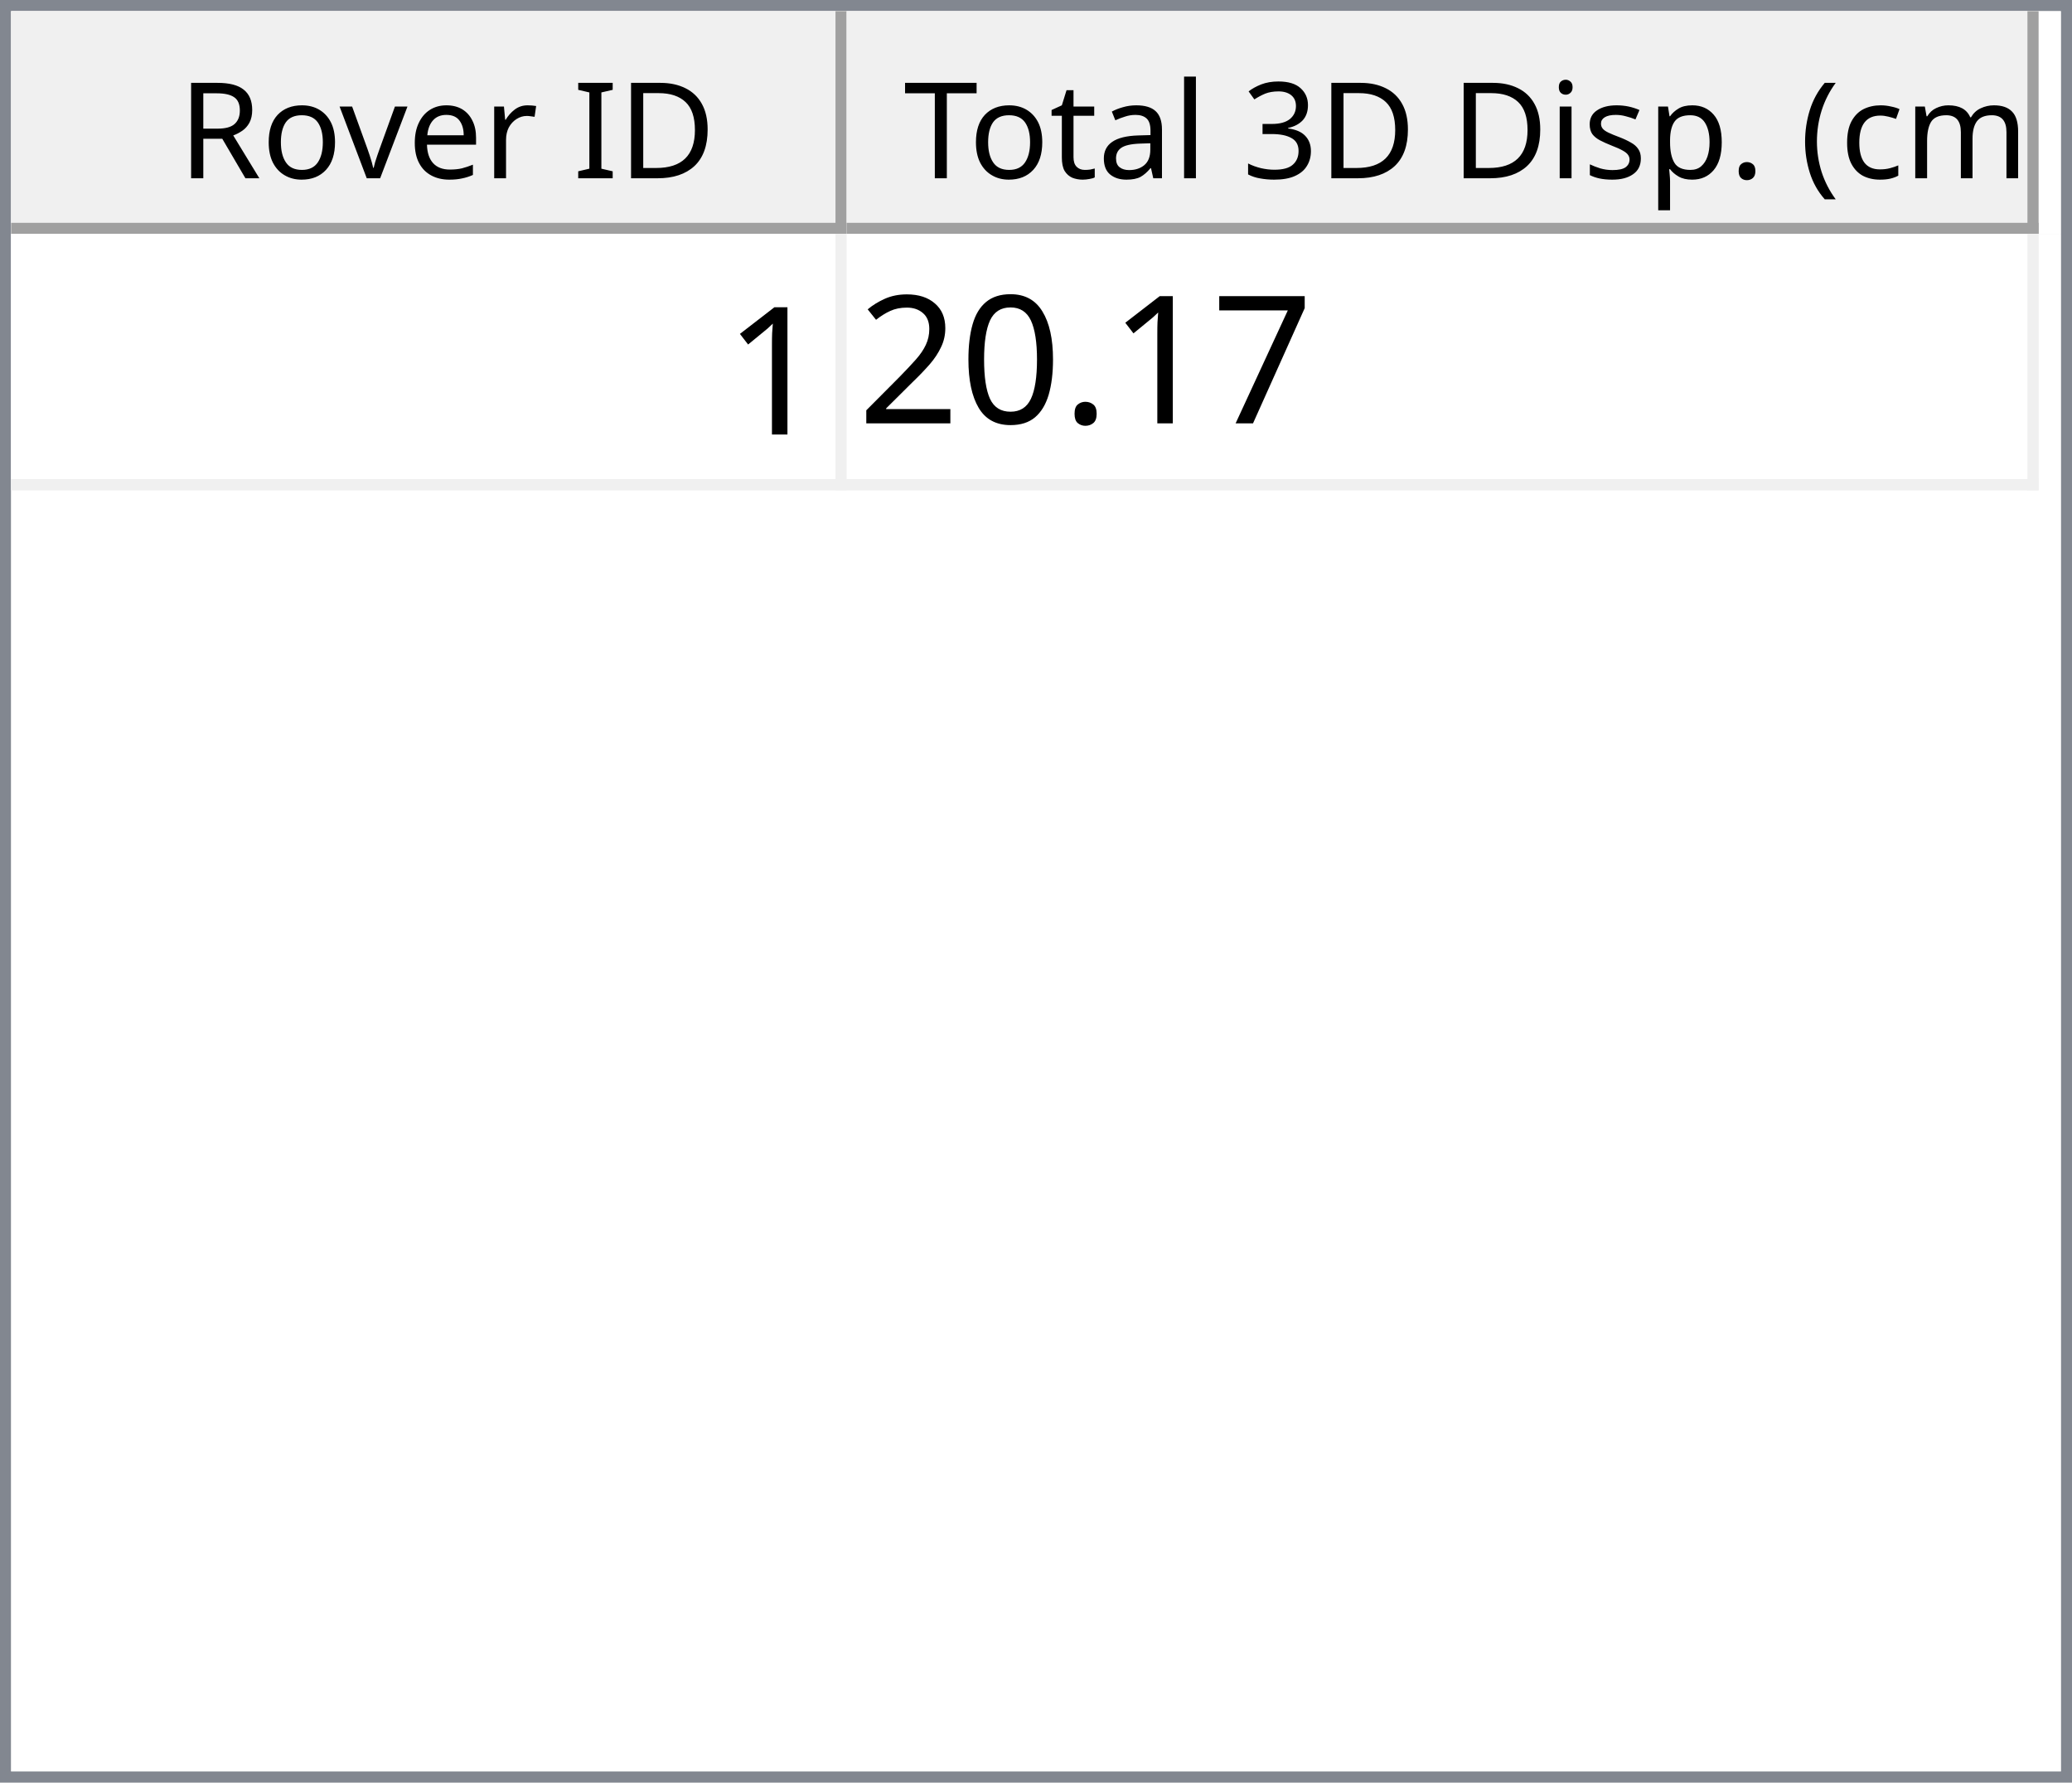
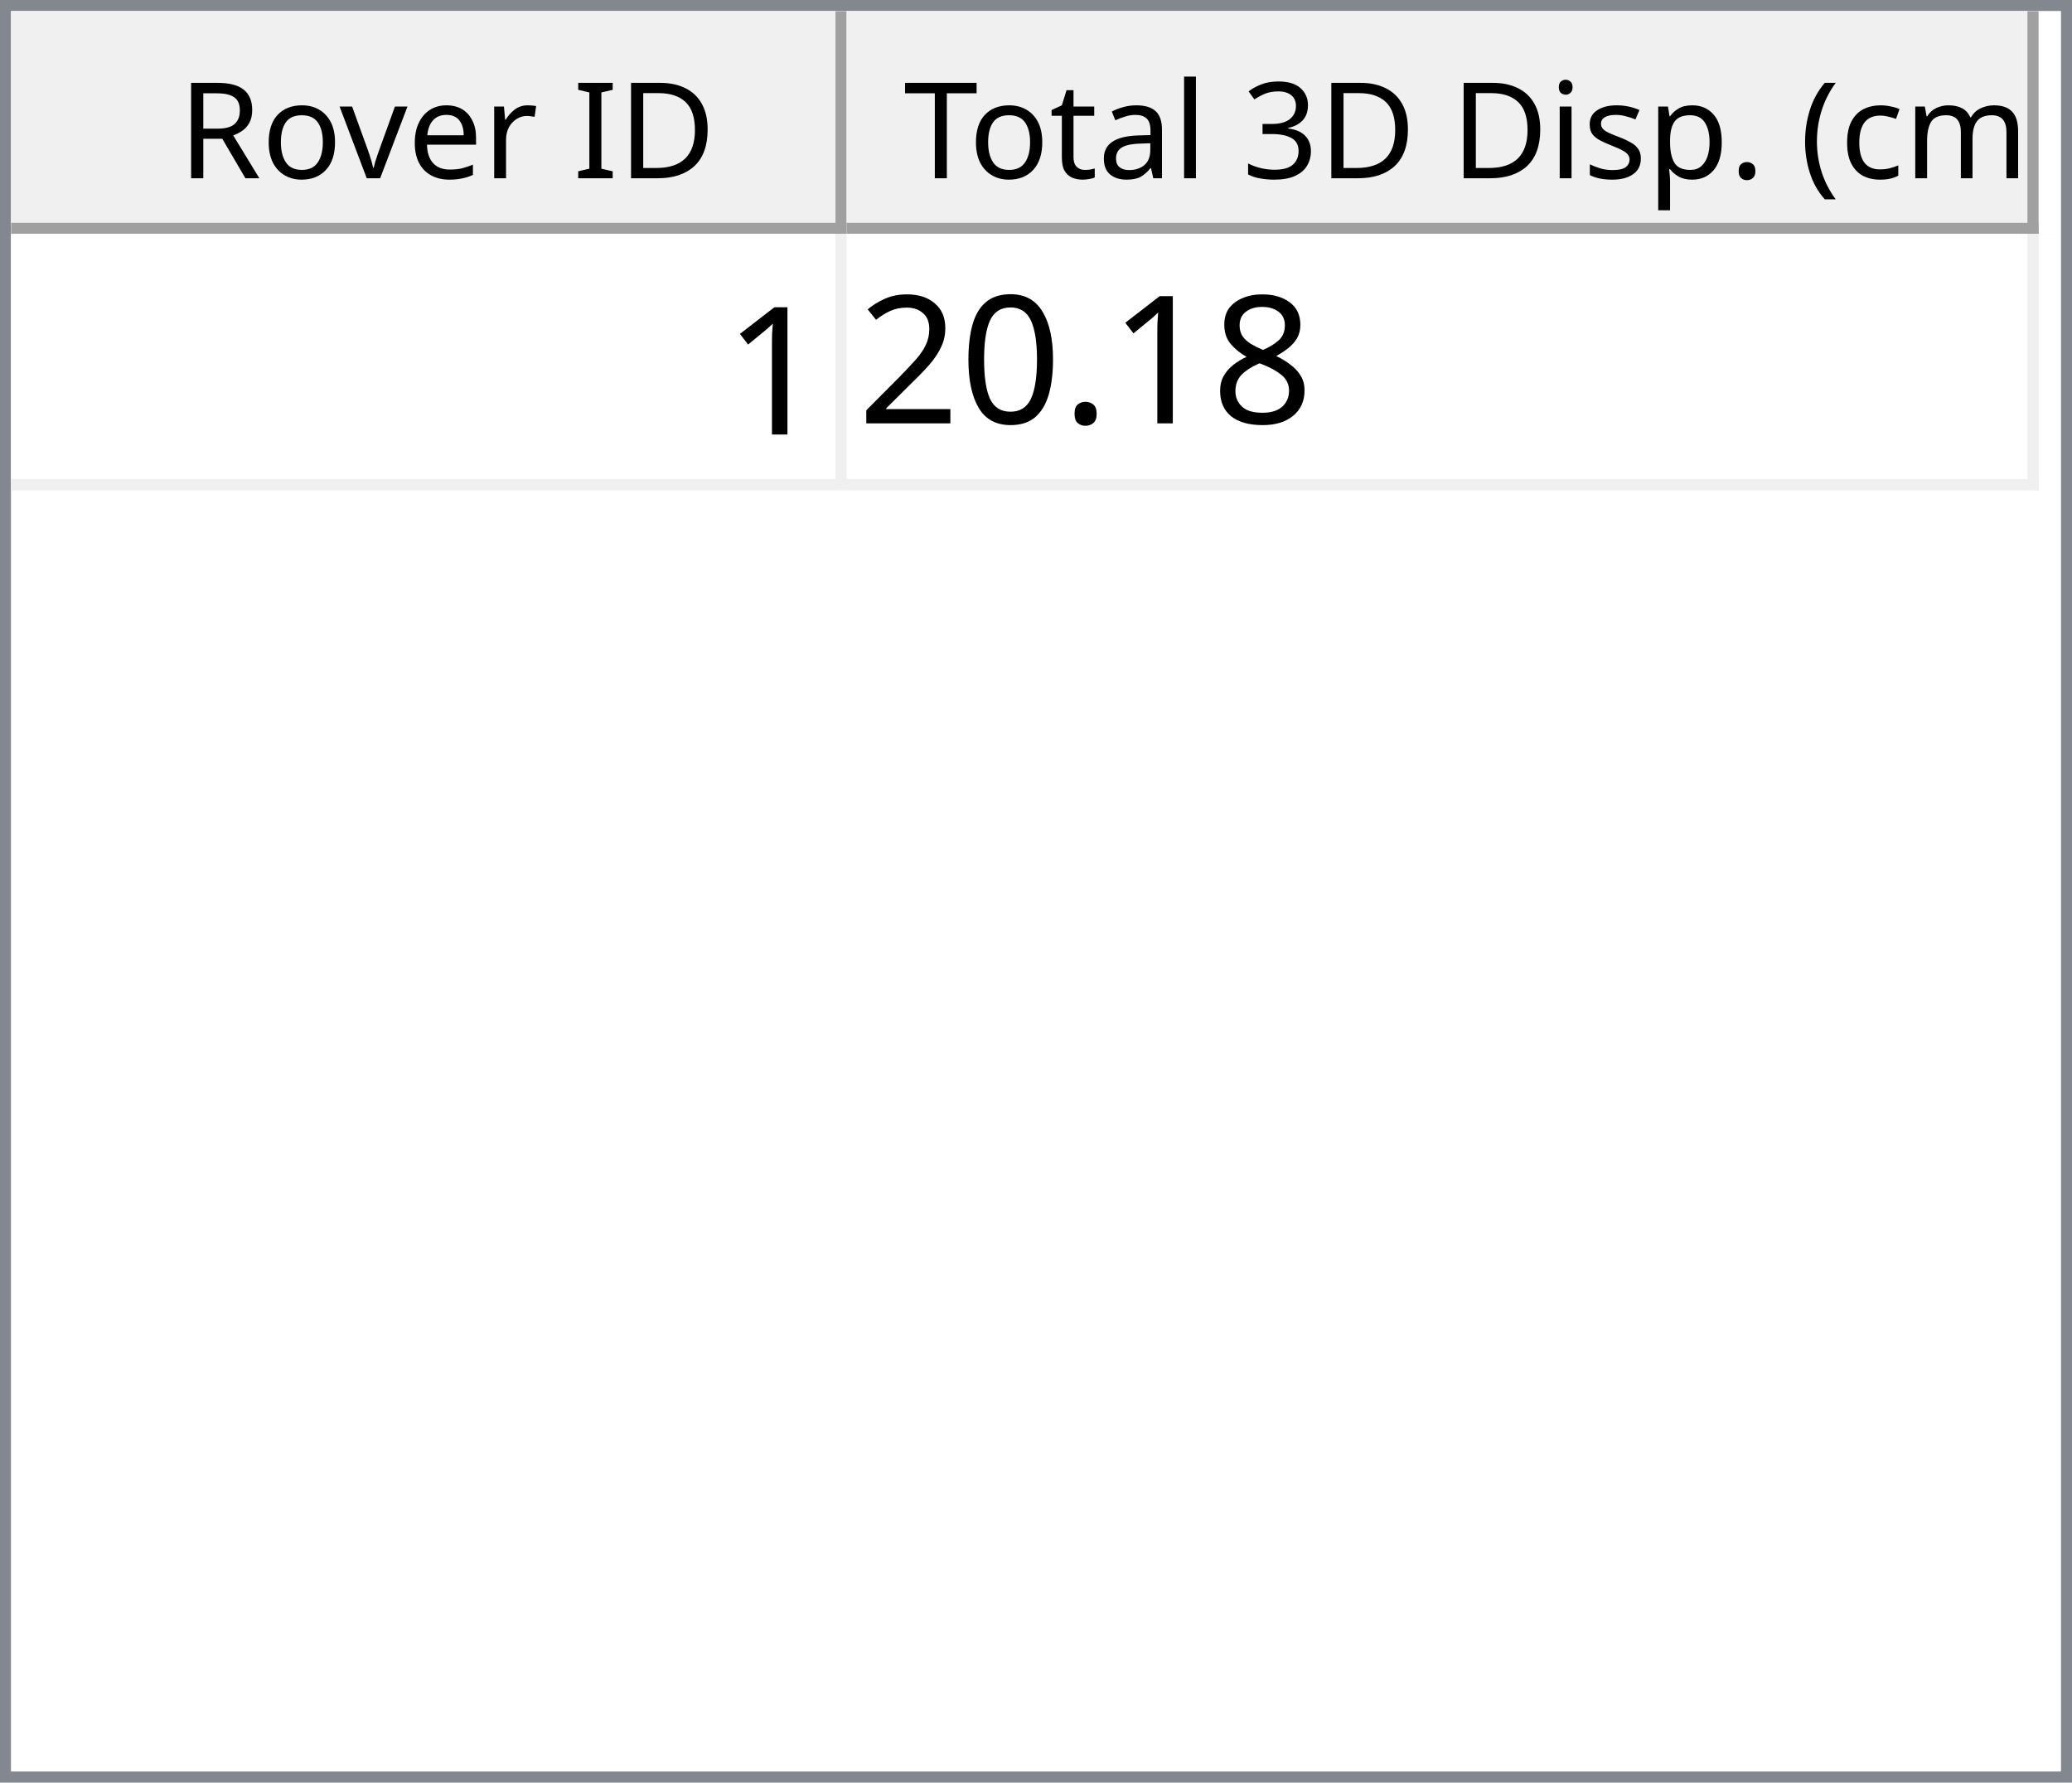
<svg xmlns="http://www.w3.org/2000/svg" style="fill-opacity:1; color-rendering:auto; color-interpolation:auto; text-rendering:auto; stroke:black; stroke-linecap:square; stroke-miterlimit:10; shape-rendering:auto; stroke-opacity:1; fill:black; stroke-dasharray:none; font-weight:normal; stroke-width:1; font-family:'Dialog'; font-style:normal; stroke-linejoin:miter; font-size:12px; stroke-dashoffset:0; image-rendering:auto;" width="186" height="160">
  <defs id="genericDefs" />
  <g>
    <defs id="defs1">
      <clipPath clipPathUnits="userSpaceOnUse" id="clipPath1">
        <path d="M0 0 L186 0 L186 160 L0 160 L0 0 Z" />
      </clipPath>
      <clipPath clipPathUnits="userSpaceOnUse" id="clipPath2">
        <path d="M0 0 L0 160 L186 160 L186 0 Z" />
      </clipPath>
      <clipPath clipPathUnits="userSpaceOnUse" id="clipPath3">
        <path d="M0 0 L0 20 L184 20 L184 0 Z" />
      </clipPath>
      <clipPath clipPathUnits="userSpaceOnUse" id="clipPath4">
        <path d="M0 0 L0 20 L75 20 L75 0 Z" />
      </clipPath>
      <clipPath clipPathUnits="userSpaceOnUse" id="clipPath5">
        <path d="M1 1 L1 19 L74 19 L74 1 Z" />
      </clipPath>
      <clipPath clipPathUnits="userSpaceOnUse" id="clipPath6">
        <path d="M0 0 L0 18 L73 18 L73 0 Z" />
      </clipPath>
      <clipPath clipPathUnits="userSpaceOnUse" id="clipPath7">
        <path d="M-0.5 -0.5 L-0.5 19.5 L74.5 19.5 L74.5 -0.5 Z" />
      </clipPath>
      <clipPath clipPathUnits="userSpaceOnUse" id="clipPath8">
        <path d="M0 0 L0 20 L107 20 L107 0 Z" />
      </clipPath>
      <clipPath clipPathUnits="userSpaceOnUse" id="clipPath9">
        <path d="M1 1 L1 19 L106 19 L106 1 Z" />
      </clipPath>
      <clipPath clipPathUnits="userSpaceOnUse" id="clipPath10">
        <path d="M0 0 L0 18 L105 18 L105 0 Z" />
      </clipPath>
      <clipPath clipPathUnits="userSpaceOnUse" id="clipPath11">
        <path d="M-0.5 -0.5 L-0.5 19.5 L106.5 19.5 L106.5 -0.5 Z" />
      </clipPath>
      <clipPath clipPathUnits="userSpaceOnUse" id="clipPath12">
        <path d="M0 0 L0 138 L184 138 L184 0 Z" />
      </clipPath>
      <clipPath clipPathUnits="userSpaceOnUse" id="clipPath13">
        <path d="M0 0 L0 23 L182 23 L182 0 Z" />
      </clipPath>
      <clipPath clipPathUnits="userSpaceOnUse" id="clipPath14">
        <path d="M-0.5 -0.5 L-0.5 22.5 L181.5 22.5 L181.5 -0.5 Z" />
      </clipPath>
      <clipPath clipPathUnits="userSpaceOnUse" id="clipPath15">
        <path d="M0 0 L0 22 L74 22 L74 0 Z" />
      </clipPath>
      <clipPath clipPathUnits="userSpaceOnUse" id="clipPath16">
        <path d="M0 0 L0 22 L106 22 L106 0 Z" />
      </clipPath>
      <font horiz-adv-x="64.551" id="font1">
        <font-face ascent="107.91" descent="25.098" units-per-em="100" style="font-style:normal; font-family:Segoe UI; font-weight:normal;" />
        <missing-glyph horiz-adv-x="64.551" d="M8.109 0 L8.109 68.266 L56.453 68.266 L56.453 0 L8.109 0 ZM15.328 7.234 L49.219 7.234 L49.219 61.031 L15.328 61.031 L15.328 7.234 Z" />
        <glyph unicode="D" horiz-adv-x="70.117" d="M9.188 0 L9.188 70.016 L28.516 70.016 Q65.531 70.016 65.531 35.891 Q65.531 19.672 55.25 9.836 Q44.969 0 27.734 0 L9.188 0 ZM17.391 62.594 L17.391 7.422 L27.828 7.422 Q41.609 7.422 49.273 14.797 Q56.938 22.172 56.938 35.688 Q56.938 62.594 28.328 62.594 L17.391 62.594 Z" />
        <glyph unicode="I" horiz-adv-x="26.611" d="M17.391 0 L9.188 0 L9.188 70.016 L17.391 70.016 L17.391 0 Z" />
        <glyph unicode=" " horiz-adv-x="27.393" d="" />
        <glyph unicode="r" horiz-adv-x="34.766" d="M34.188 41.891 Q32.078 43.5 28.125 43.5 Q23 43.5 19.555 38.672 Q16.109 33.844 16.109 25.484 L16.109 0 L8.109 0 L8.109 50 L16.109 50 L16.109 39.703 L16.312 39.703 Q18.016 44.969 21.531 47.922 Q25.047 50.875 29.391 50.875 Q32.516 50.875 34.188 50.203 L34.188 41.891 Z" />
        <glyph unicode="e" horiz-adv-x="52.295" d="M48.297 23 L12.984 23 Q13.188 14.656 17.484 10.109 Q21.781 5.562 29.297 5.562 Q37.75 5.562 44.828 11.141 L44.828 3.609 Q38.234 -1.172 27.391 -1.172 Q16.797 -1.172 10.742 5.641 Q4.688 12.453 4.688 24.812 Q4.688 36.469 11.305 43.82 Q17.922 51.172 27.734 51.172 Q37.547 51.172 42.922 44.828 Q48.297 38.484 48.297 27.203 L48.297 23 ZM40.094 29.781 Q40.047 36.719 36.75 40.578 Q33.453 44.438 27.594 44.438 Q21.922 44.438 17.969 40.383 Q14.016 36.328 13.094 29.781 L40.094 29.781 Z" />
        <glyph unicode="v" horiz-adv-x="47.9" d="M47.406 50 L27.484 0 L19.625 0 L0.688 50 L9.469 50 L22.172 13.672 Q23.578 9.672 23.922 6.688 L24.125 6.688 Q24.609 10.453 25.688 13.484 L38.969 50 L47.406 50 Z" />
        <glyph unicode="o" horiz-adv-x="58.594" d="M29 -1.172 Q17.922 -1.172 11.305 5.836 Q4.688 12.844 4.688 24.422 Q4.688 37.016 11.57 44.094 Q18.453 51.172 30.172 51.172 Q41.359 51.172 47.633 44.289 Q53.906 37.406 53.906 25.203 Q53.906 13.234 47.141 6.031 Q40.375 -1.172 29 -1.172 ZM29.594 44.438 Q21.875 44.438 17.383 39.188 Q12.891 33.938 12.891 24.703 Q12.891 15.828 17.43 10.695 Q21.969 5.562 29.594 5.562 Q37.359 5.562 41.531 10.594 Q45.703 15.625 45.703 24.906 Q45.703 34.281 41.531 39.359 Q37.359 44.438 29.594 44.438 Z" />
        <glyph unicode="R" horiz-adv-x="59.814" d="M59.375 0 L49.609 0 L37.891 19.625 Q36.281 22.359 34.766 24.289 Q33.25 26.219 31.664 27.438 Q30.078 28.656 28.25 29.219 Q26.422 29.781 24.125 29.781 L17.391 29.781 L17.391 0 L9.188 0 L9.188 70.016 L30.078 70.016 Q34.672 70.016 38.555 68.867 Q42.438 67.719 45.289 65.375 Q48.141 63.031 49.758 59.547 Q51.375 56.062 51.375 51.375 Q51.375 47.703 50.273 44.656 Q49.172 41.609 47.148 39.211 Q45.125 36.812 42.266 35.133 Q39.406 33.453 35.844 32.516 L35.844 32.328 Q37.594 31.547 38.891 30.547 Q40.188 29.547 41.359 28.18 Q42.531 26.812 43.68 25.078 Q44.828 23.344 46.234 21.047 L59.375 0 ZM17.391 62.594 L17.391 37.203 L28.516 37.203 Q31.594 37.203 34.203 38.133 Q36.812 39.062 38.719 40.797 Q40.625 42.531 41.703 45.047 Q42.781 47.562 42.781 50.688 Q42.781 56.297 39.141 59.445 Q35.5 62.594 28.609 62.594 L17.391 62.594 Z" />
        <glyph unicode=")" horiz-adv-x="30.176" d="M8.297 -15.922 L1.172 -15.922 Q16.406 2.344 16.406 26.812 Q16.406 51.469 1.078 70.016 L8.297 70.016 Q23.531 52.156 23.531 26.703 Q23.531 1.375 8.297 -15.922 Z" />
        <glyph unicode="m" horiz-adv-x="86.133" d="M79.109 0 L71.094 0 L71.094 28.719 Q71.094 37.016 68.531 40.727 Q65.969 44.438 59.906 44.438 Q54.781 44.438 51.195 39.75 Q47.609 35.062 47.609 28.516 L47.609 0 L39.594 0 L39.594 29.688 Q39.594 44.438 28.219 44.438 Q22.953 44.438 19.531 40.016 Q16.109 35.594 16.109 28.516 L16.109 0 L8.109 0 L8.109 50 L16.109 50 L16.109 42.094 L16.312 42.094 Q21.625 51.172 31.844 51.172 Q36.969 51.172 40.773 48.312 Q44.578 45.453 46 40.828 Q51.562 51.172 62.594 51.172 Q79.109 51.172 79.109 30.812 L79.109 0 Z" />
        <glyph unicode="c" horiz-adv-x="46.191" d="M42.188 2.297 Q36.422 -1.172 28.516 -1.172 Q17.828 -1.172 11.258 5.789 Q4.688 12.75 4.688 23.828 Q4.688 36.188 11.766 43.68 Q18.844 51.172 30.672 51.172 Q37.25 51.172 42.281 48.734 L42.281 40.531 Q36.719 44.438 30.375 44.438 Q22.703 44.438 17.797 38.945 Q12.891 33.453 12.891 24.516 Q12.891 15.719 17.508 10.641 Q22.125 5.562 29.891 5.562 Q36.422 5.562 42.188 9.906 L42.188 2.297 Z" />
        <glyph unicode="(" horiz-adv-x="30.176" d="M29.109 -15.922 L21.969 -15.922 Q6.844 1.375 6.844 26.703 Q6.844 52.156 21.969 70.016 L29.203 70.016 Q13.875 51.469 13.875 26.812 Q13.875 2.344 29.109 -15.922 Z" />
        <glyph unicode="." horiz-adv-x="21.68" d="M10.891 -1.078 Q8.641 -1.078 7.055 0.539 Q5.469 2.156 5.469 4.391 Q5.469 6.641 7.055 8.273 Q8.641 9.906 10.891 9.906 Q13.188 9.906 14.797 8.273 Q16.406 6.641 16.406 4.391 Q16.406 2.156 14.797 0.539 Q13.188 -1.078 10.891 -1.078 Z" />
        <glyph unicode="p" horiz-adv-x="58.789" d="M16.312 7.234 L16.109 7.234 L16.109 -23 L8.109 -23 L8.109 50 L16.109 50 L16.109 41.219 L16.312 41.219 Q22.219 51.172 33.594 51.172 Q43.266 51.172 48.688 44.461 Q54.109 37.75 54.109 26.469 Q54.109 13.922 48 6.375 Q41.891 -1.172 31.297 -1.172 Q21.578 -1.172 16.312 7.234 ZM16.109 27.391 L16.109 20.406 Q16.109 14.203 20.141 9.883 Q24.172 5.562 30.375 5.562 Q37.641 5.562 41.773 11.133 Q45.906 16.703 45.906 26.609 Q45.906 34.969 42.047 39.703 Q38.188 44.438 31.594 44.438 Q24.609 44.438 20.359 39.578 Q16.109 34.719 16.109 27.391 Z" />
        <glyph unicode="s" horiz-adv-x="42.432" d="M5.078 1.812 L5.078 10.406 Q11.625 5.562 19.484 5.562 Q30.031 5.562 30.031 12.594 Q30.031 14.594 29.125 15.992 Q28.219 17.391 26.68 18.461 Q25.141 19.531 23.07 20.383 Q21 21.234 18.609 22.172 Q15.281 23.484 12.766 24.828 Q10.25 26.172 8.57 27.859 Q6.891 29.547 6.031 31.695 Q5.172 33.844 5.172 36.719 Q5.172 40.234 6.789 42.945 Q8.406 45.656 11.086 47.484 Q13.766 49.312 17.211 50.242 Q20.656 51.172 24.312 51.172 Q30.812 51.172 35.938 48.922 L35.938 40.828 Q30.422 44.438 23.25 44.438 Q21 44.438 19.195 43.922 Q17.391 43.406 16.094 42.477 Q14.797 41.547 14.086 40.258 Q13.375 38.969 13.375 37.406 Q13.375 35.453 14.086 34.133 Q14.797 32.812 16.164 31.789 Q17.531 30.766 19.484 29.938 Q21.438 29.109 23.922 28.125 Q27.25 26.859 29.883 25.516 Q32.516 24.172 34.375 22.484 Q36.234 20.797 37.234 18.602 Q38.234 16.406 38.234 13.375 Q38.234 9.672 36.602 6.938 Q34.969 4.203 32.234 2.398 Q29.5 0.594 25.93 -0.289 Q22.359 -1.172 18.453 -1.172 Q10.75 -1.172 5.078 1.812 Z" />
        <glyph unicode="i" horiz-adv-x="24.219" d="M12.203 62.703 Q10.062 62.703 8.547 64.164 Q7.031 65.625 7.031 67.875 Q7.031 70.125 8.547 71.609 Q10.062 73.094 12.203 73.094 Q14.406 73.094 15.945 71.609 Q17.484 70.125 17.484 67.875 Q17.484 65.719 15.945 64.211 Q14.406 62.703 12.203 62.703 ZM16.109 0 L8.109 0 L8.109 50 L16.109 50 L16.109 0 Z" />
        <glyph unicode="3" horiz-adv-x="53.906" d="M46.531 19.828 Q46.531 15.094 44.75 11.211 Q42.969 7.328 39.719 4.57 Q36.469 1.812 31.93 0.297 Q27.391 -1.219 21.922 -1.219 Q11.922 -1.219 6 2.594 L6 11.188 Q13.094 5.609 22.219 5.609 Q25.875 5.609 28.828 6.539 Q31.781 7.469 33.906 9.227 Q36.031 10.984 37.18 13.477 Q38.328 15.969 38.328 19.094 Q38.328 32.812 18.797 32.812 L12.984 32.812 L12.984 39.594 L18.5 39.594 Q35.797 39.594 35.797 52.484 Q35.797 64.406 22.609 64.406 Q15.188 64.406 8.688 59.422 L8.688 67.188 Q15.375 71.188 24.609 71.188 Q29 71.188 32.57 69.969 Q36.141 68.75 38.68 66.555 Q41.219 64.359 42.609 61.281 Q44 58.203 44 54.5 Q44 40.672 30.031 36.719 L30.031 36.531 Q33.594 36.141 36.625 34.797 Q39.656 33.453 41.852 31.305 Q44.047 29.156 45.289 26.25 Q46.531 23.344 46.531 19.828 Z" />
        <glyph unicode="l" horiz-adv-x="24.219" d="M16.109 0 L8.109 0 L8.109 74.031 L16.109 74.031 L16.109 0 Z" />
        <glyph unicode="a" horiz-adv-x="50.879" d="M43.891 0 L35.891 0 L35.891 7.812 L35.688 7.812 Q30.469 -1.172 20.312 -1.172 Q12.844 -1.172 8.617 2.781 Q4.391 6.734 4.391 13.281 Q4.391 27.297 20.906 29.594 L35.891 31.688 Q35.891 44.438 25.594 44.438 Q16.547 44.438 9.281 38.281 L9.281 46.484 Q16.656 51.172 26.266 51.172 Q43.891 51.172 43.891 32.516 L43.891 0 ZM35.891 25.297 L23.828 23.641 Q18.266 22.859 15.43 20.875 Q12.594 18.891 12.594 13.875 Q12.594 10.203 15.211 7.883 Q17.828 5.562 22.172 5.562 Q28.125 5.562 32.008 9.742 Q35.891 13.922 35.891 20.312 L35.891 25.297 Z" />
        <glyph unicode="t" horiz-adv-x="33.887" d="M31.297 0.484 Q28.469 -1.078 23.828 -1.078 Q10.688 -1.078 10.688 13.578 L10.688 43.172 L2.094 43.172 L2.094 50 L10.688 50 L10.688 62.203 L18.703 64.797 L18.703 50 L31.297 50 L31.297 43.172 L18.703 43.172 L18.703 14.984 Q18.703 9.969 20.414 7.82 Q22.125 5.672 26.078 5.672 Q29.109 5.672 31.297 7.328 L31.297 0.484 Z" />
        <glyph unicode="T" horiz-adv-x="52.393" d="M50.594 62.594 L30.375 62.594 L30.375 0 L22.172 0 L22.172 62.594 L2 62.594 L2 70.016 L50.594 70.016 L50.594 62.594 Z" />
      </font>
      <font horiz-adv-x="75.0" id="font2">
        <font-face ascent="100.537" descent="21.973" units-per-em="100" style="font-style:normal; font-family:sans-serif; font-weight:normal;" />
        <missing-glyph horiz-adv-x="75.0" d="M12.5 0 L12.5 62.5 L62.5 62.5 L62.5 0 L12.5 0 ZM14.062 1.562 L60.938 1.562 L60.938 60.938 L14.062 60.938 L14.062 1.562 Z" />
        <glyph unicode="1" horiz-adv-x="55.615" d="M37.25 0 L28.469 0 L28.469 56 Q25.297 52.984 20.141 49.953 Q14.984 46.922 10.891 45.406 L10.891 53.906 Q18.266 57.375 23.781 62.305 Q29.297 67.234 31.594 71.875 L37.25 71.875 L37.25 0 Z" />
-         <glyph unicode="7" horiz-adv-x="55.615" d="M4.734 62.203 L4.734 70.656 L51.078 70.656 L51.078 63.812 Q44.234 56.547 37.523 44.484 Q30.812 32.422 27.156 19.672 Q24.516 10.688 23.781 0 L14.75 0 Q14.891 8.453 18.062 20.414 Q21.234 32.375 27.172 43.484 Q33.109 54.594 39.797 62.203 L4.734 62.203 Z" />
+         <glyph unicode="8" horiz-adv-x="55.615" d="M17.672 38.812 Q12.203 40.828 9.57 44.539 Q6.938 48.25 6.938 53.422 Q6.938 61.234 12.555 66.555 Q18.172 71.875 27.484 71.875 Q36.859 71.875 42.578 66.43 Q48.297 60.984 48.297 53.172 Q48.297 48.188 45.68 44.508 Q43.062 40.828 37.75 38.812 Q44.344 36.672 47.781 31.883 Q51.219 27.094 51.219 20.453 Q51.219 11.281 44.727 5.031 Q38.234 -1.219 27.641 -1.219 Q17.047 -1.219 10.547 5.055 Q4.047 11.328 4.047 20.703 Q4.047 27.688 7.594 32.398 Q11.141 37.109 17.672 38.812 ZM15.922 53.719 Q15.922 48.641 19.195 45.414 Q22.469 42.188 27.688 42.188 Q32.766 42.188 36.016 45.383 Q39.266 48.578 39.266 53.219 Q39.266 58.062 35.914 61.359 Q32.562 64.656 27.594 64.656 Q22.562 64.656 19.242 61.43 Q15.922 58.203 15.922 53.719 ZM13.094 20.656 Q13.094 16.891 14.875 13.375 Q16.656 9.859 20.172 7.93 Q23.688 6 27.734 6 Q34.031 6 38.133 10.055 Q42.234 14.109 42.234 20.359 Q42.234 26.703 38.016 30.859 Q33.797 35.016 27.438 35.016 Q21.234 35.016 17.164 30.914 Q13.094 26.812 13.094 20.656 Z" />
        <glyph unicode="." horiz-adv-x="27.783" d="M9.078 0 L9.078 10.016 L19.094 10.016 L19.094 0 L9.078 0 Z" />
        <glyph unicode="0" horiz-adv-x="55.615" d="M4.156 35.297 Q4.156 48 6.766 55.742 Q9.375 63.484 14.523 67.68 Q19.672 71.875 27.484 71.875 Q33.25 71.875 37.594 69.555 Q41.938 67.234 44.773 62.867 Q47.609 58.5 49.219 52.227 Q50.828 45.953 50.828 35.297 Q50.828 22.703 48.242 14.969 Q45.656 7.234 40.508 3.008 Q35.359 -1.219 27.484 -1.219 Q17.141 -1.219 11.234 6.203 Q4.156 15.141 4.156 35.297 ZM13.188 35.297 Q13.188 17.672 17.312 11.836 Q21.438 6 27.484 6 Q33.547 6 37.672 11.859 Q41.797 17.719 41.797 35.297 Q41.797 52.984 37.672 58.789 Q33.547 64.594 27.391 64.594 Q21.344 64.594 17.719 59.469 Q13.188 52.938 13.188 35.297 Z" />
        <glyph unicode="2" horiz-adv-x="55.615" d="M50.344 8.453 L50.344 0 L3.031 0 Q2.938 3.172 4.047 6.109 Q5.859 10.938 9.836 15.625 Q13.812 20.312 21.344 26.469 Q33.016 36.031 37.117 41.625 Q41.219 47.219 41.219 52.203 Q41.219 57.422 37.477 61.008 Q33.734 64.594 27.734 64.594 Q21.391 64.594 17.578 60.789 Q13.766 56.984 13.719 50.25 L4.688 51.172 Q5.609 61.281 11.664 66.578 Q17.719 71.875 27.938 71.875 Q38.234 71.875 44.242 66.164 Q50.25 60.453 50.25 52 Q50.25 47.703 48.492 43.555 Q46.734 39.406 42.656 34.812 Q38.578 30.219 29.109 22.219 Q21.188 15.578 18.945 13.211 Q16.703 10.844 15.234 8.453 L50.344 8.453 Z" />
      </font>
    </defs>
    <g style="fill:white; stroke:white;">
      <rect x="0" y="0" width="186" style="clip-path:url(#clipPath1); stroke:none;" height="160" />
    </g>
    <g style="fill:white; text-rendering:optimizeSpeed; color-rendering:optimizeSpeed; image-rendering:optimizeSpeed; shape-rendering:crispEdges; stroke:white; color-interpolation:sRGB;">
      <rect x="0" width="186" height="160" y="0" style="stroke:none;" />
      <path style="stroke:none;" d="M0 160 L186 160 L186 0 L0 0 Z" />
    </g>
    <g style="fill:rgb(240,240,240); font-family:'Segoe UI'; stroke:rgb(240,240,240);">
      <rect x="0" y="0" width="186" style="clip-path:url(#clipPath2); stroke:none;" height="160" />
    </g>
    <g style="fill:rgb(130,135,144); font-family:'Segoe UI'; stroke:rgb(130,135,144);">
      <path d="M0 0 L186 0 L186 160 L0 160 L0 0 ZM1 1 L185 1 L185 159 L1 159 L1 1 Z" style="fill-rule:evenodd; clip-path:url(#clipPath2); stroke:none;" />
    </g>
    <g style="fill:white; font-family:'Segoe UI'; stroke:white;" transform="translate(1,1)">
      <rect x="0" y="0" width="184" style="clip-path:url(#clipPath3); stroke:none;" height="20" />
    </g>
    <g style="fill:rgb(240,240,240); font-family:'Segoe UI'; stroke:rgb(240,240,240);" transform="translate(1,1)">
      <rect x="0" y="0" width="75" style="clip-path:url(#clipPath4); stroke:none;" height="20" />
    </g>
    <g style="font-family:'Segoe UI';" transform="translate(2,2)">
      <text x="14" xml:space="preserve" y="14" style="clip-path:url(#clipPath6); stroke:none;">Rover ID</text>
    </g>
    <g style="fill:rgb(160,160,160); font-family:'Segoe UI'; stroke:rgb(160,160,160); stroke-linejoin:bevel;" transform="translate(1.5,1.5)">
      <line x1="74" x2="74" y1="0" style="fill:none; clip-path:url(#clipPath7);" y2="19" />
    </g>
    <g style="fill:rgb(160,160,160); font-family:'Segoe UI'; stroke:rgb(160,160,160); stroke-linejoin:bevel;" transform="matrix(1,0,0,1,1,1) translate(0.5,0.5)">
      <line x1="0" x2="74" y1="19" style="fill:none; clip-path:url(#clipPath7);" y2="19" />
    </g>
    <g style="fill:rgb(240,240,240); font-family:'Segoe UI'; stroke:rgb(240,240,240);" transform="translate(76,1)">
      <rect x="0" y="0" width="107" style="clip-path:url(#clipPath8); stroke:none;" height="20" />
    </g>
    <g style="font-family:'Segoe UI';" transform="translate(77,2)">
      <text x="1" xml:space="preserve" y="14" style="clip-path:url(#clipPath10); stroke:none;"> Total 3D Disp. (cm)</text>
    </g>
    <g style="fill:rgb(160,160,160); font-family:'Segoe UI'; stroke:rgb(160,160,160); stroke-linejoin:bevel;" transform="translate(76.5,1.5)">
      <line x1="106" x2="106" y1="0" style="fill:none; clip-path:url(#clipPath11);" y2="19" />
    </g>
    <g style="fill:rgb(160,160,160); font-family:'Segoe UI'; stroke:rgb(160,160,160); stroke-linejoin:bevel;" transform="matrix(1,0,0,1,76,1) translate(0.5,0.5)">
      <line x1="0" x2="106" y1="19" style="fill:none; clip-path:url(#clipPath11);" y2="19" />
    </g>
    <g style="fill:white; font-family:'Segoe UI'; stroke:white;" transform="translate(1,21)">
      <rect x="0" y="0" width="184" style="clip-path:url(#clipPath12); stroke:none;" height="138" />
    </g>
    <g style="fill:rgb(240,240,240); font-size:16px; font-family:sans-serif; stroke:rgb(240,240,240);" transform="translate(1,21)">
      <rect x="0" y="0" width="182" style="clip-path:url(#clipPath13); stroke:none;" height="23" />
      <line transform="translate(0.5,0.5)" x1="0" x2="181" y1="22" style="clip-path:url(#clipPath14); fill:none; stroke-linejoin:bevel;" y2="22" />
    </g>
    <g transform="matrix(1,0,0,1,1,21) translate(0.5,0.5)" style="fill:rgb(240,240,240); font-size:16px; font-family:sans-serif; stroke:rgb(240,240,240); stroke-linejoin:bevel;">
      <line x1="74" x2="74" y1="0" style="fill:none; clip-path:url(#clipPath14);" y2="22" />
    </g>
    <g transform="matrix(1,0,0,1,1,21) translate(0.5,0.5)" style="fill:rgb(240,240,240); font-size:16px; font-family:sans-serif; stroke:rgb(240,240,240); stroke-linejoin:bevel;">
      <line x1="181" x2="181" y1="0" style="fill:none; clip-path:url(#clipPath14);" y2="22" />
    </g>
    <g style="fill:white; font-size:16px; font-family:sans-serif; stroke:white;" transform="matrix(1,0,0,1,1,21)">
      <rect x="0" y="0" width="74" style="clip-path:url(#clipPath15); stroke:none;" height="22" />
      <text x="64" y="18" style="fill:black; clip-path:url(#clipPath15); stroke:none;" xml:space="preserve">1</text>
    </g>
    <g style="fill:white; font-size:16px; font-family:sans-serif; stroke:white;" transform="matrix(1,0,0,1,1,21) translate(75,0)">
      <rect x="0" y="0" width="106" style="clip-path:url(#clipPath16); stroke:none;" height="22" />
-       <text x="1" y="17" style="fill:black; clip-path:url(#clipPath16); stroke:none;" xml:space="preserve">20.17</text>
+       <text x="1" y="17" style="fill:black; clip-path:url(#clipPath16); stroke:none;" xml:space="preserve">20.18</text>
    </g>
  </g>
</svg>
